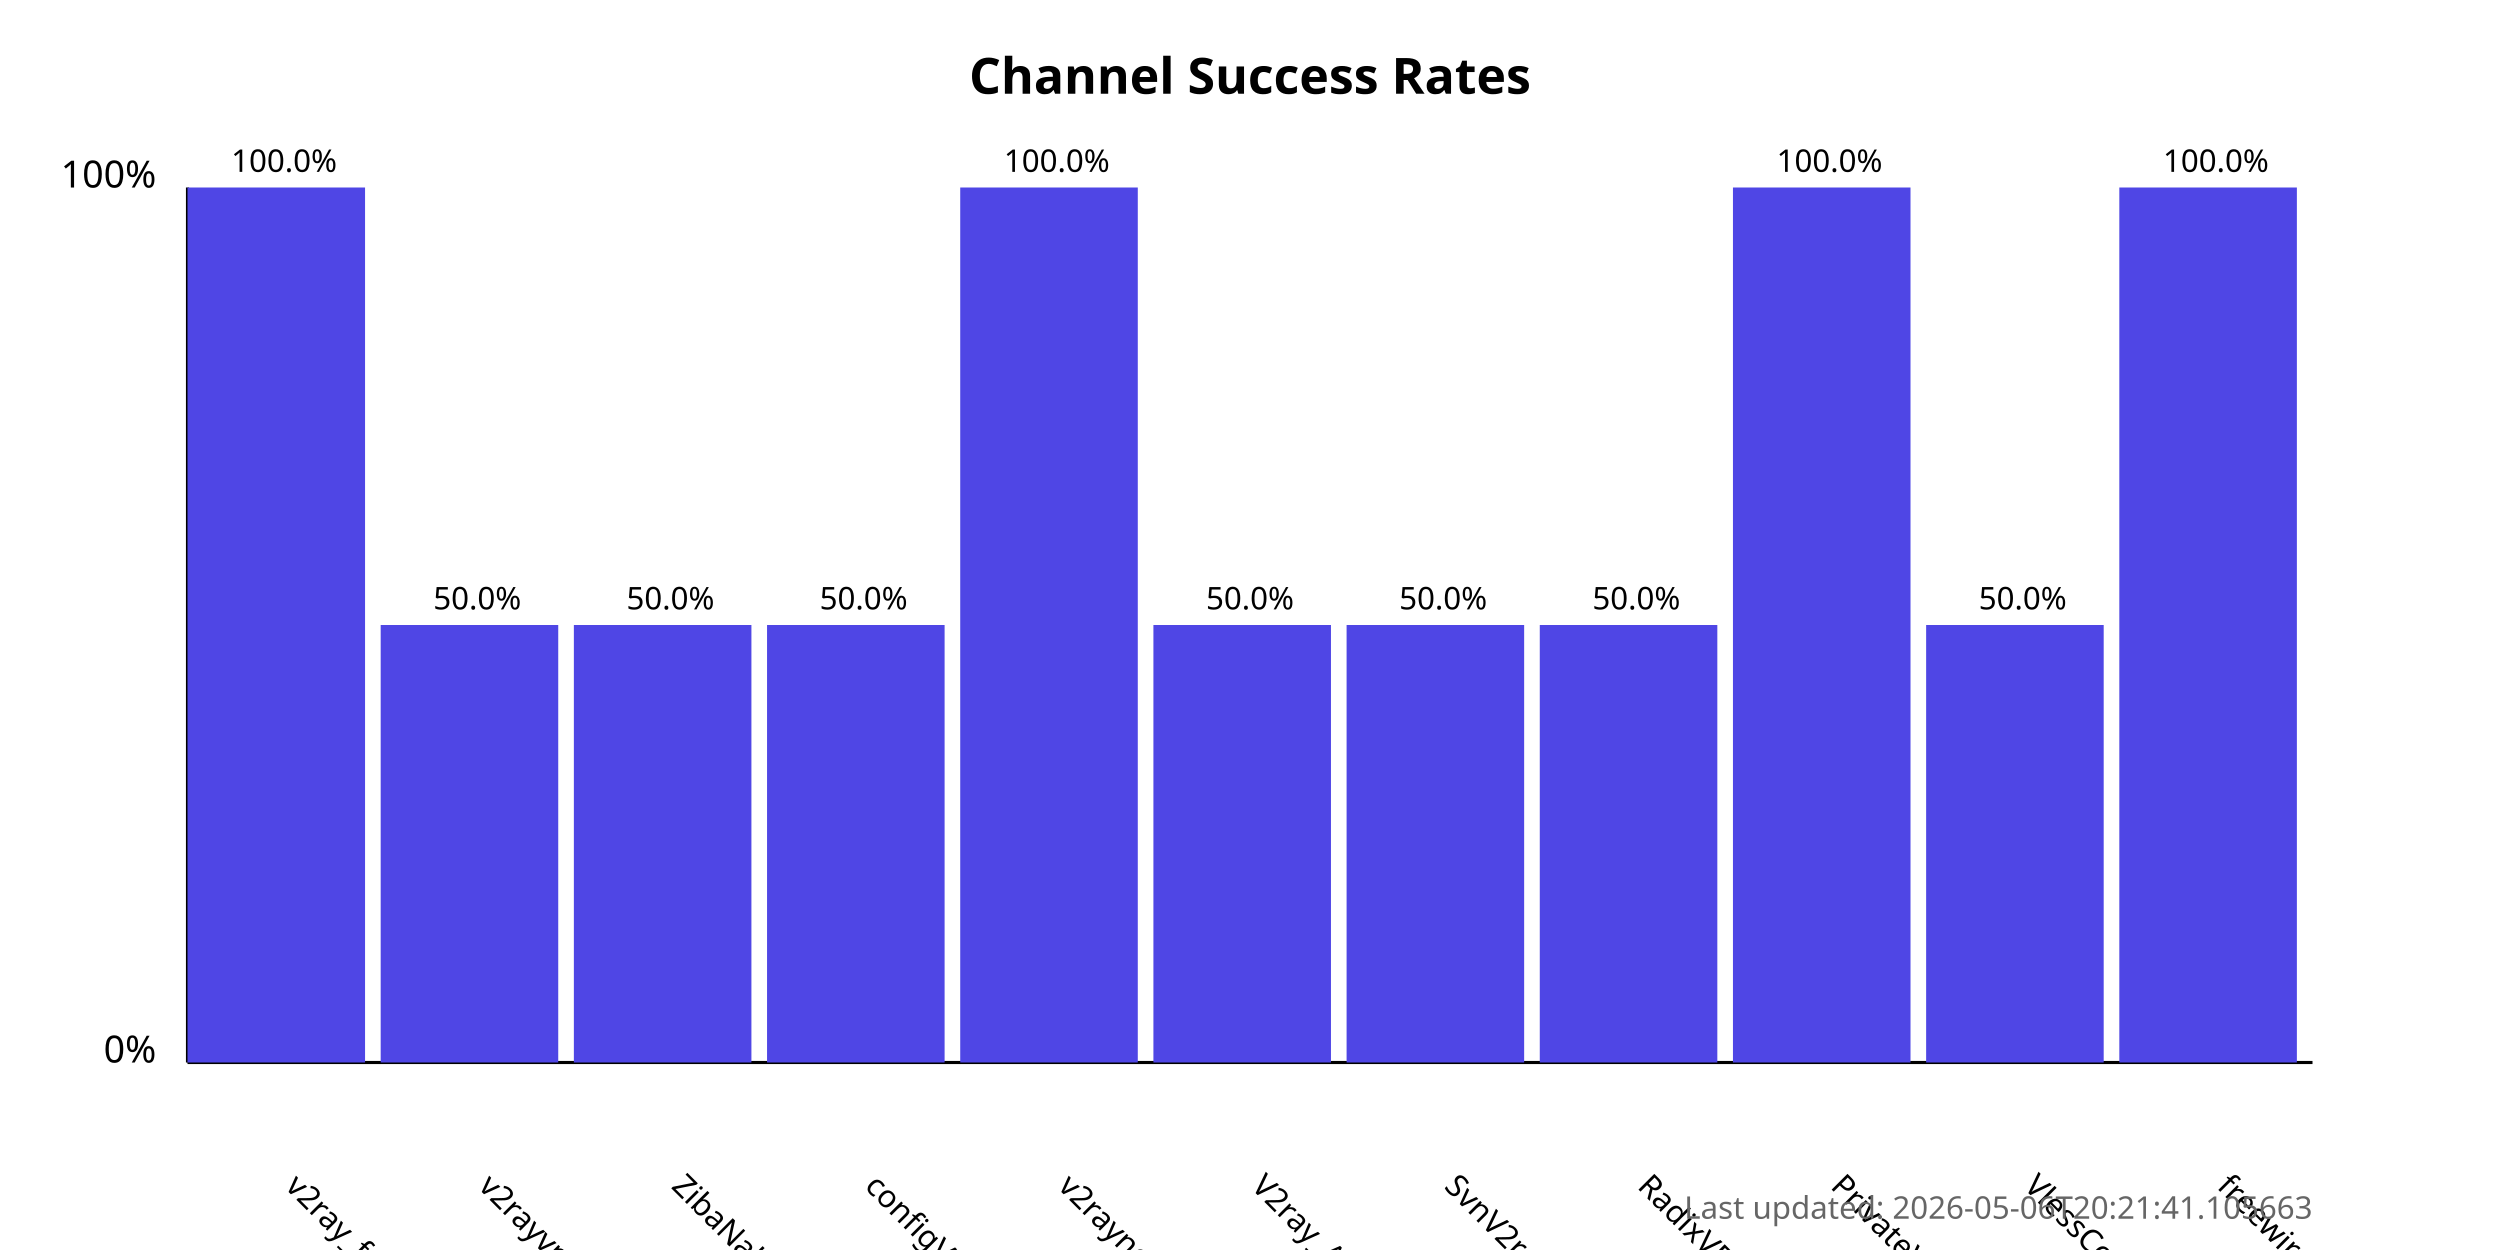
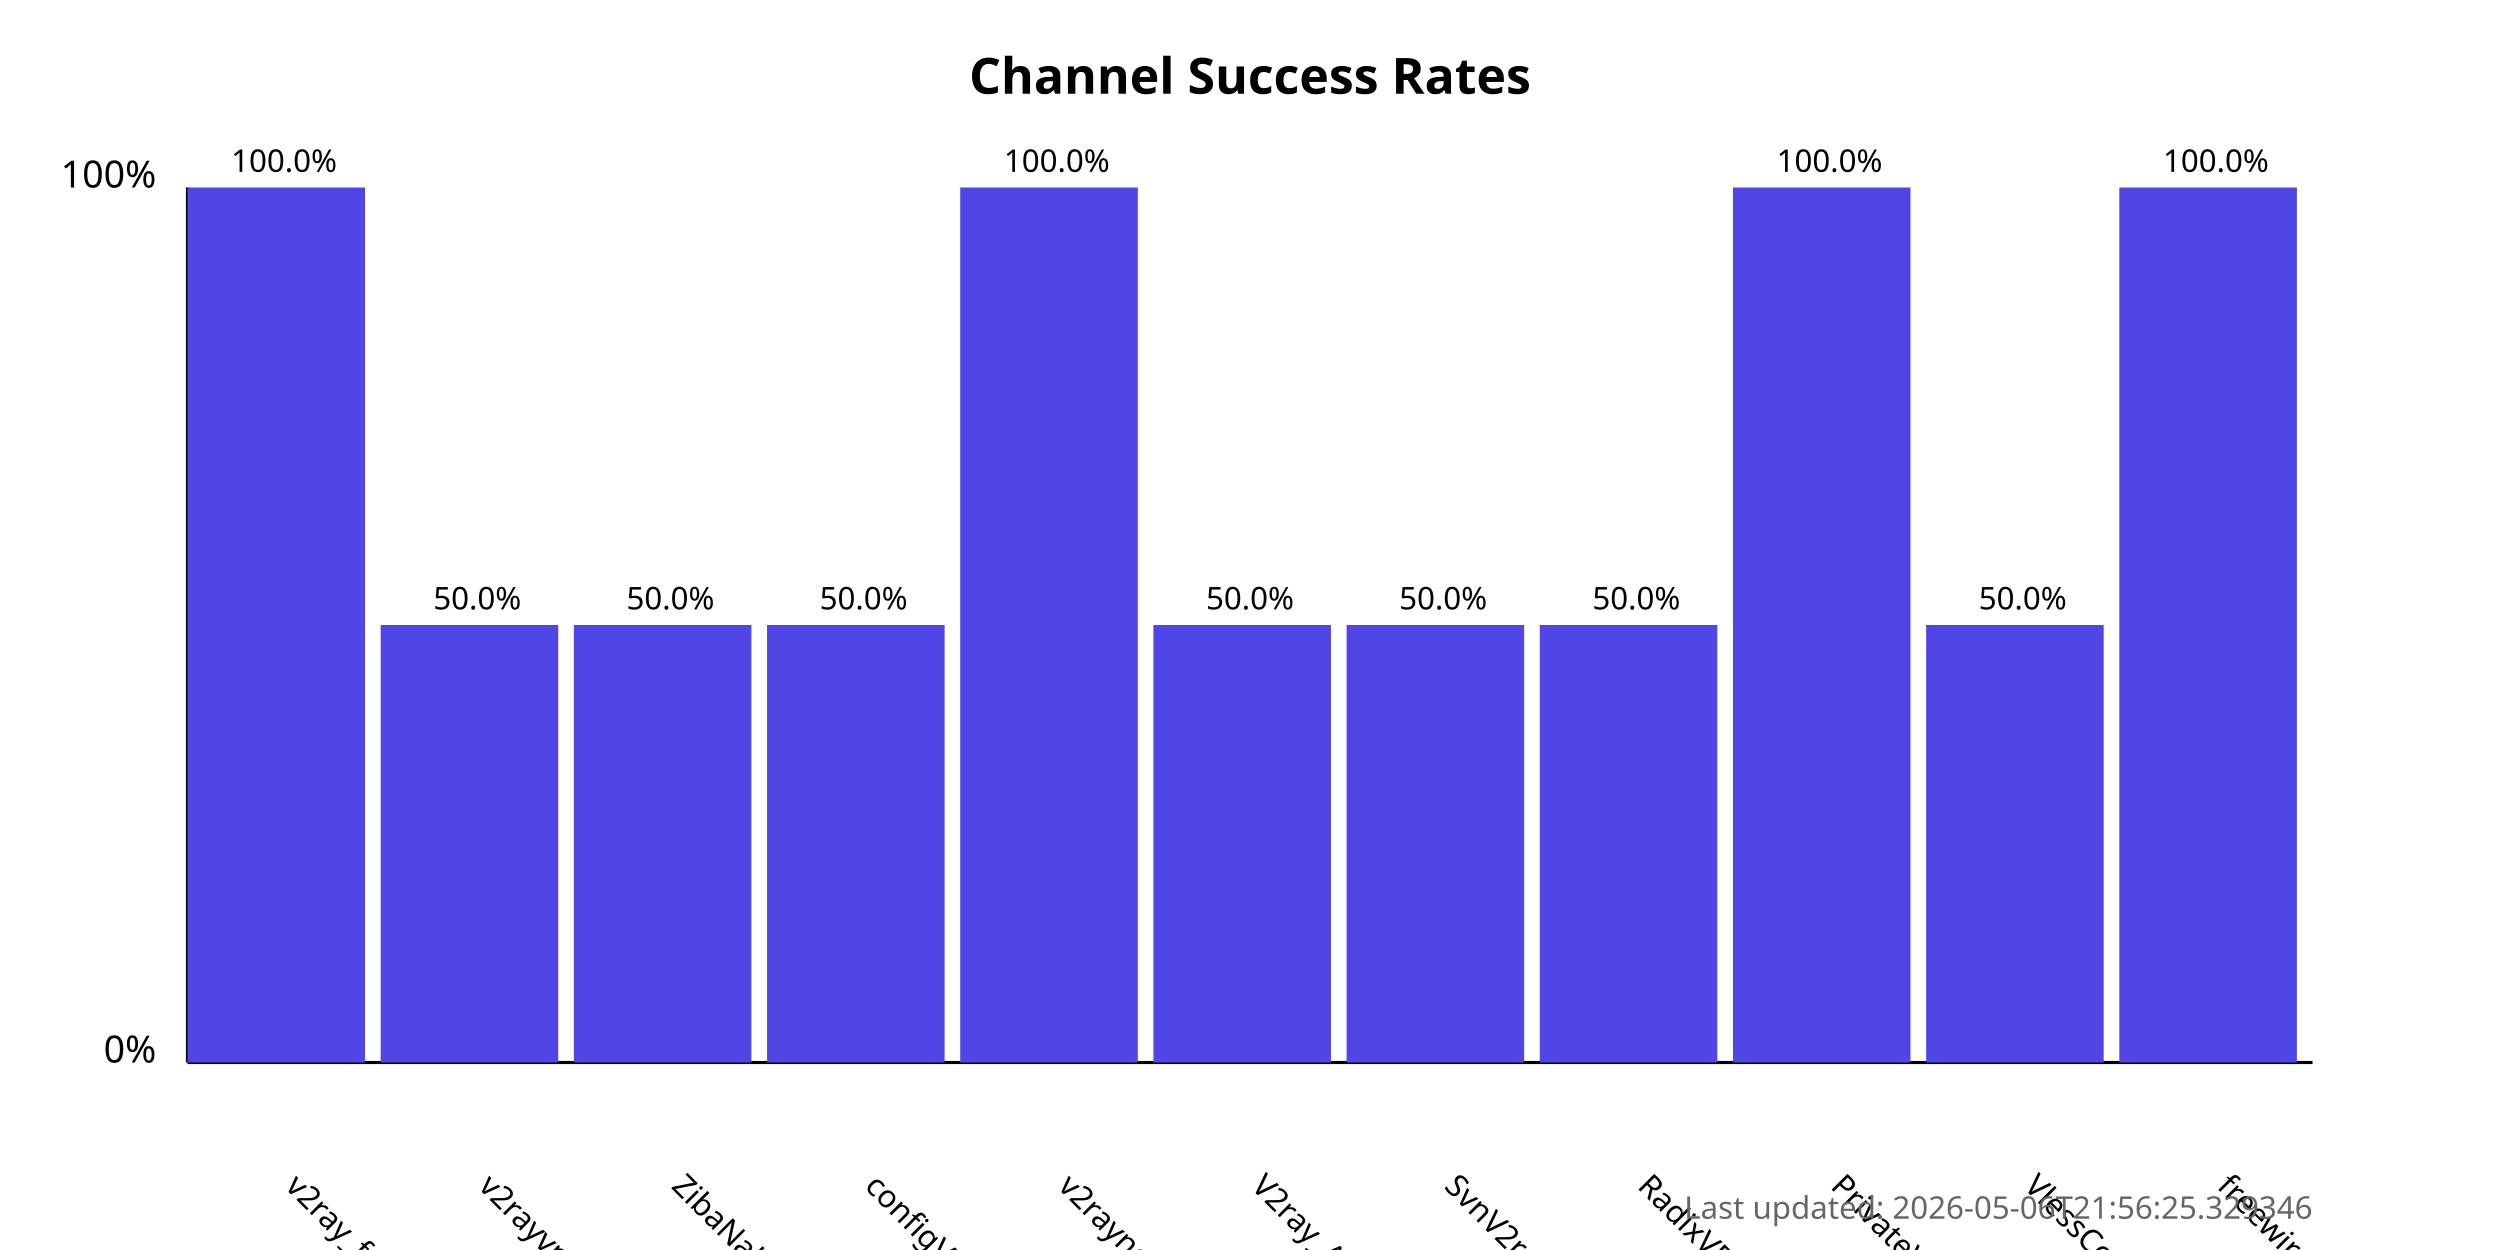
<svg xmlns="http://www.w3.org/2000/svg" width="800" height="400">
  <style>
            .chart-title { font: bold 16px sans-serif; }
            .axis-label { font: 12px sans-serif; }
            .tick-label { font: 10px sans-serif; }
            .bar { fill: #4f46e5; }
            .bar:hover { fill: #6366f1; }
            .timestamp { font: 10px sans-serif; fill: #666; }
        </style>
  <text x="400.0" y="30" text-anchor="middle" class="chart-title">
            Channel Success Rates
        </text>
  <line x1="60" y1="340" x2="60" y2="60" stroke="black" stroke-width="1" />
  <line x1="60" y1="340" x2="740" y2="340" stroke="black" stroke-width="1" />
  <text x="50" y="340" text-anchor="end" class="axis-label">0%</text>
  <text x="50" y="60" text-anchor="end" class="axis-label">100%</text>
  <g>
    <rect x="60" y="60.0" width="56.818" height="280.0" class="bar" />
    <text x="90.909" y="380" transform="rotate(45, 90.90909, 380)" text-anchor="start" class="tick-label">
                v2ray_free_conf
            </text>
    <text x="90.909" y="55.0" text-anchor="middle" class="tick-label">
                100.0%
            </text>
  </g>
  <g>
    <rect x="121.818" y="200.0" width="56.818" height="140.0" class="bar" />
    <text x="152.727" y="380" transform="rotate(45, 152.7273, 380)" text-anchor="start" class="tick-label">
                v2rayvpno
            </text>
    <text x="152.727" y="195.0" text-anchor="middle" class="tick-label">
                50.0%
            </text>
  </g>
  <g>
    <rect x="183.636" y="200.0" width="56.818" height="140.0" class="bar" />
    <text x="214.545" y="380" transform="rotate(45, 214.5455, 380)" text-anchor="start" class="tick-label">
                ZibaNabz
            </text>
    <text x="214.545" y="195.0" text-anchor="middle" class="tick-label">
                50.0%
            </text>
  </g>
  <g>
    <rect x="245.455" y="200.0" width="56.818" height="140.0" class="bar" />
    <text x="276.364" y="380" transform="rotate(45, 276.3636, 380)" text-anchor="start" class="tick-label">
                configV2rayForFree
            </text>
    <text x="276.364" y="195.0" text-anchor="middle" class="tick-label">
                50.0%
            </text>
  </g>
  <g>
    <rect x="307.273" y="60.0" width="56.818" height="280.0" class="bar" />
    <text x="338.182" y="380" transform="rotate(45, 338.1818, 380)" text-anchor="start" class="tick-label">
                v2rayngvpn
            </text>
    <text x="338.182" y="55.0" text-anchor="middle" class="tick-label">
                100.0%
            </text>
  </g>
  <g>
    <rect x="369.091" y="200.0" width="56.818" height="140.0" class="bar" />
    <text x="400.0" y="380" transform="rotate(45, 400.0, 380)" text-anchor="start" class="tick-label">
                V2ray_Alpha
            </text>
    <text x="400.0" y="195.0" text-anchor="middle" class="tick-label">
                50.0%
            </text>
  </g>
  <g>
    <rect x="430.909" y="200.0" width="56.818" height="140.0" class="bar" />
    <text x="461.818" y="380" transform="rotate(45, 461.8182, 380)" text-anchor="start" class="tick-label">
                SvnV2ray
            </text>
    <text x="461.818" y="195.0" text-anchor="middle" class="tick-label">
                50.0%
            </text>
  </g>
  <g>
    <rect x="492.727" y="200.0" width="56.818" height="140.0" class="bar" />
    <text x="523.636" y="380" transform="rotate(45, 523.6364, 380)" text-anchor="start" class="tick-label">
                RadixVPN
            </text>
    <text x="523.636" y="195.0" text-anchor="middle" class="tick-label">
                50.0%
            </text>
  </g>
  <g>
    <rect x="554.545" y="60.0" width="56.818" height="280.0" class="bar" />
    <text x="585.455" y="380" transform="rotate(45, 585.4545, 380)" text-anchor="start" class="tick-label">
                PrivateVPNs
            </text>
    <text x="585.455" y="55.0" text-anchor="middle" class="tick-label">
                100.0%
            </text>
  </g>
  <g>
    <rect x="616.364" y="200.0" width="56.818" height="140.0" class="bar" />
    <text x="647.273" y="380" transform="rotate(45, 647.2727, 380)" text-anchor="start" class="tick-label">
                VlessConfig
            </text>
    <text x="647.273" y="195.0" text-anchor="middle" class="tick-label">
                50.0%
            </text>
  </g>
  <g>
    <rect x="678.182" y="60.0" width="56.818" height="280.0" class="bar" />
    <text x="709.091" y="380" transform="rotate(45, 709.0909, 380)" text-anchor="start" class="tick-label">
                freewireguard
            </text>
    <text x="709.091" y="55.0" text-anchor="middle" class="tick-label">
                100.0%
            </text>
  </g>
  <text x="740" y="390" text-anchor="end" class="timestamp">
-             Last updated: 2026-05-06T20:21:41.105663
+             Last updated: 2026-05-06T21:56:25.329346
        </text>
</svg>
